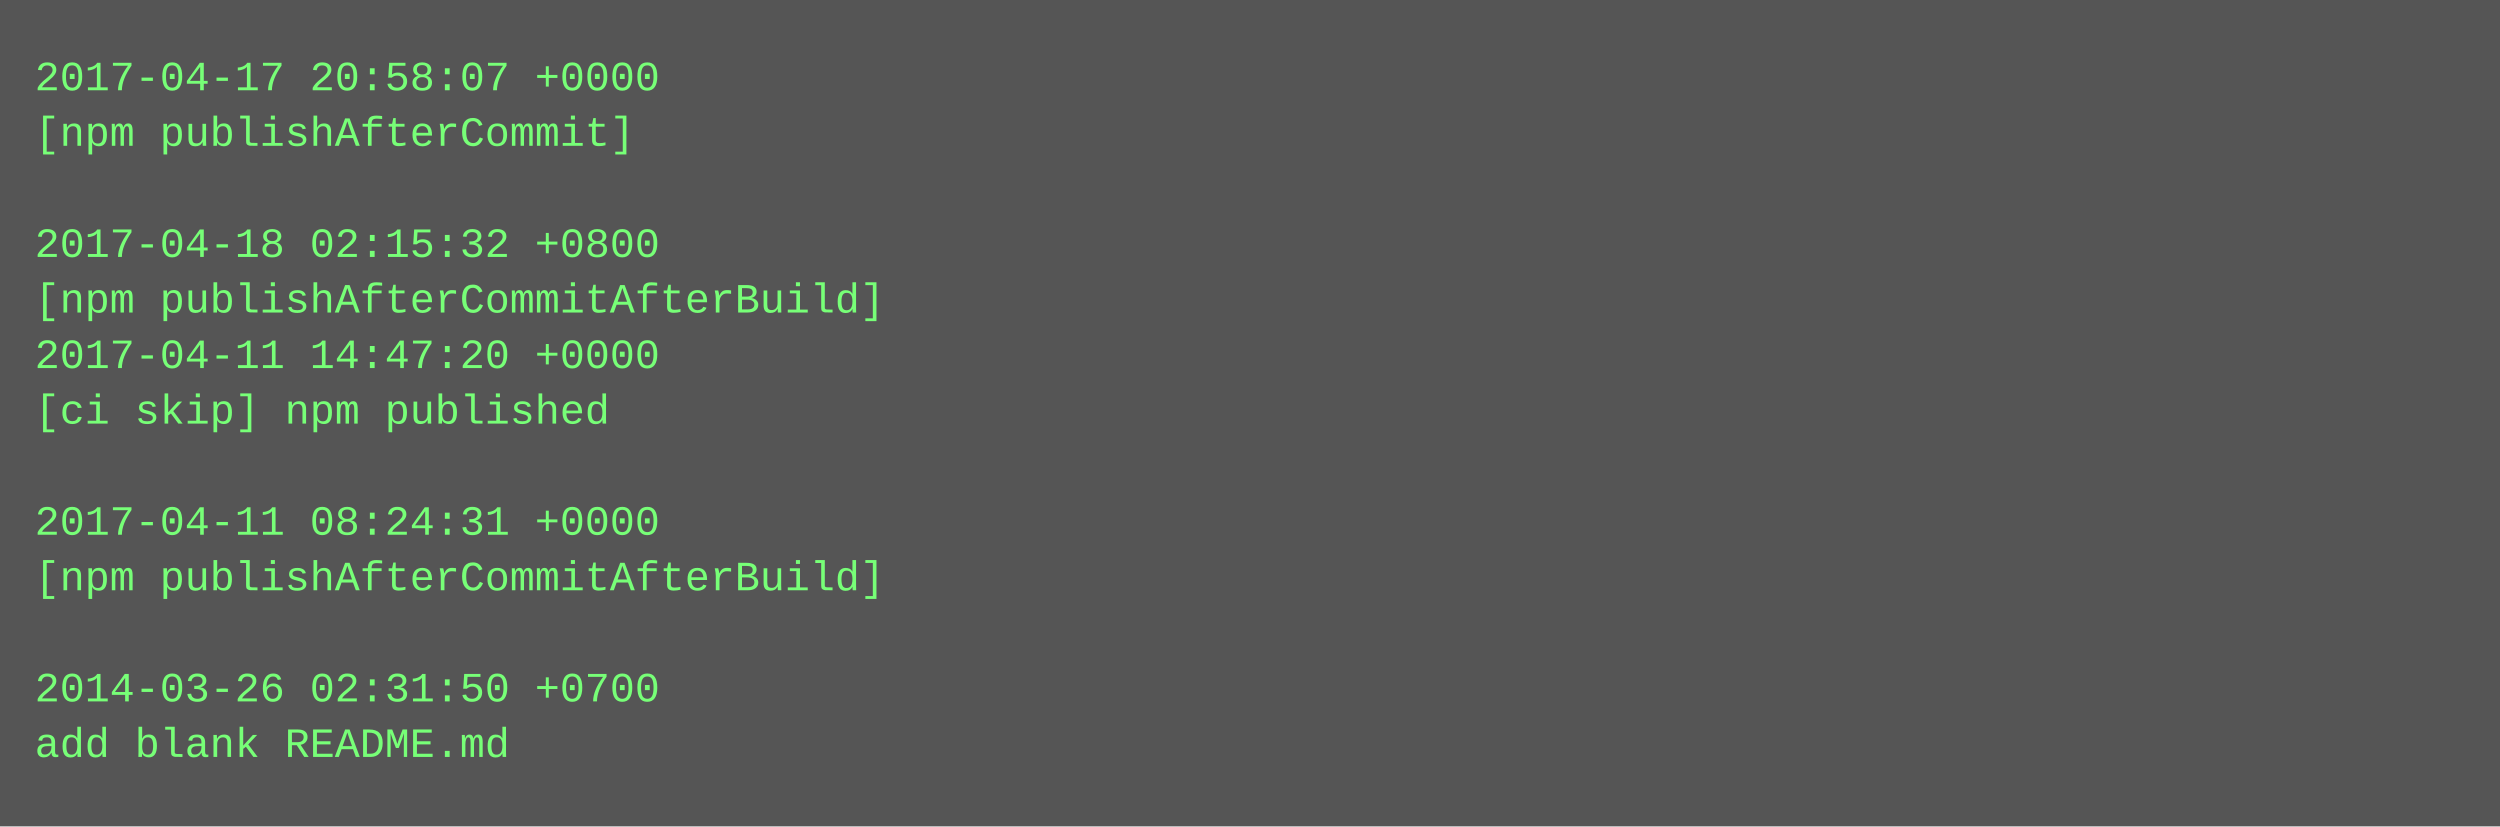
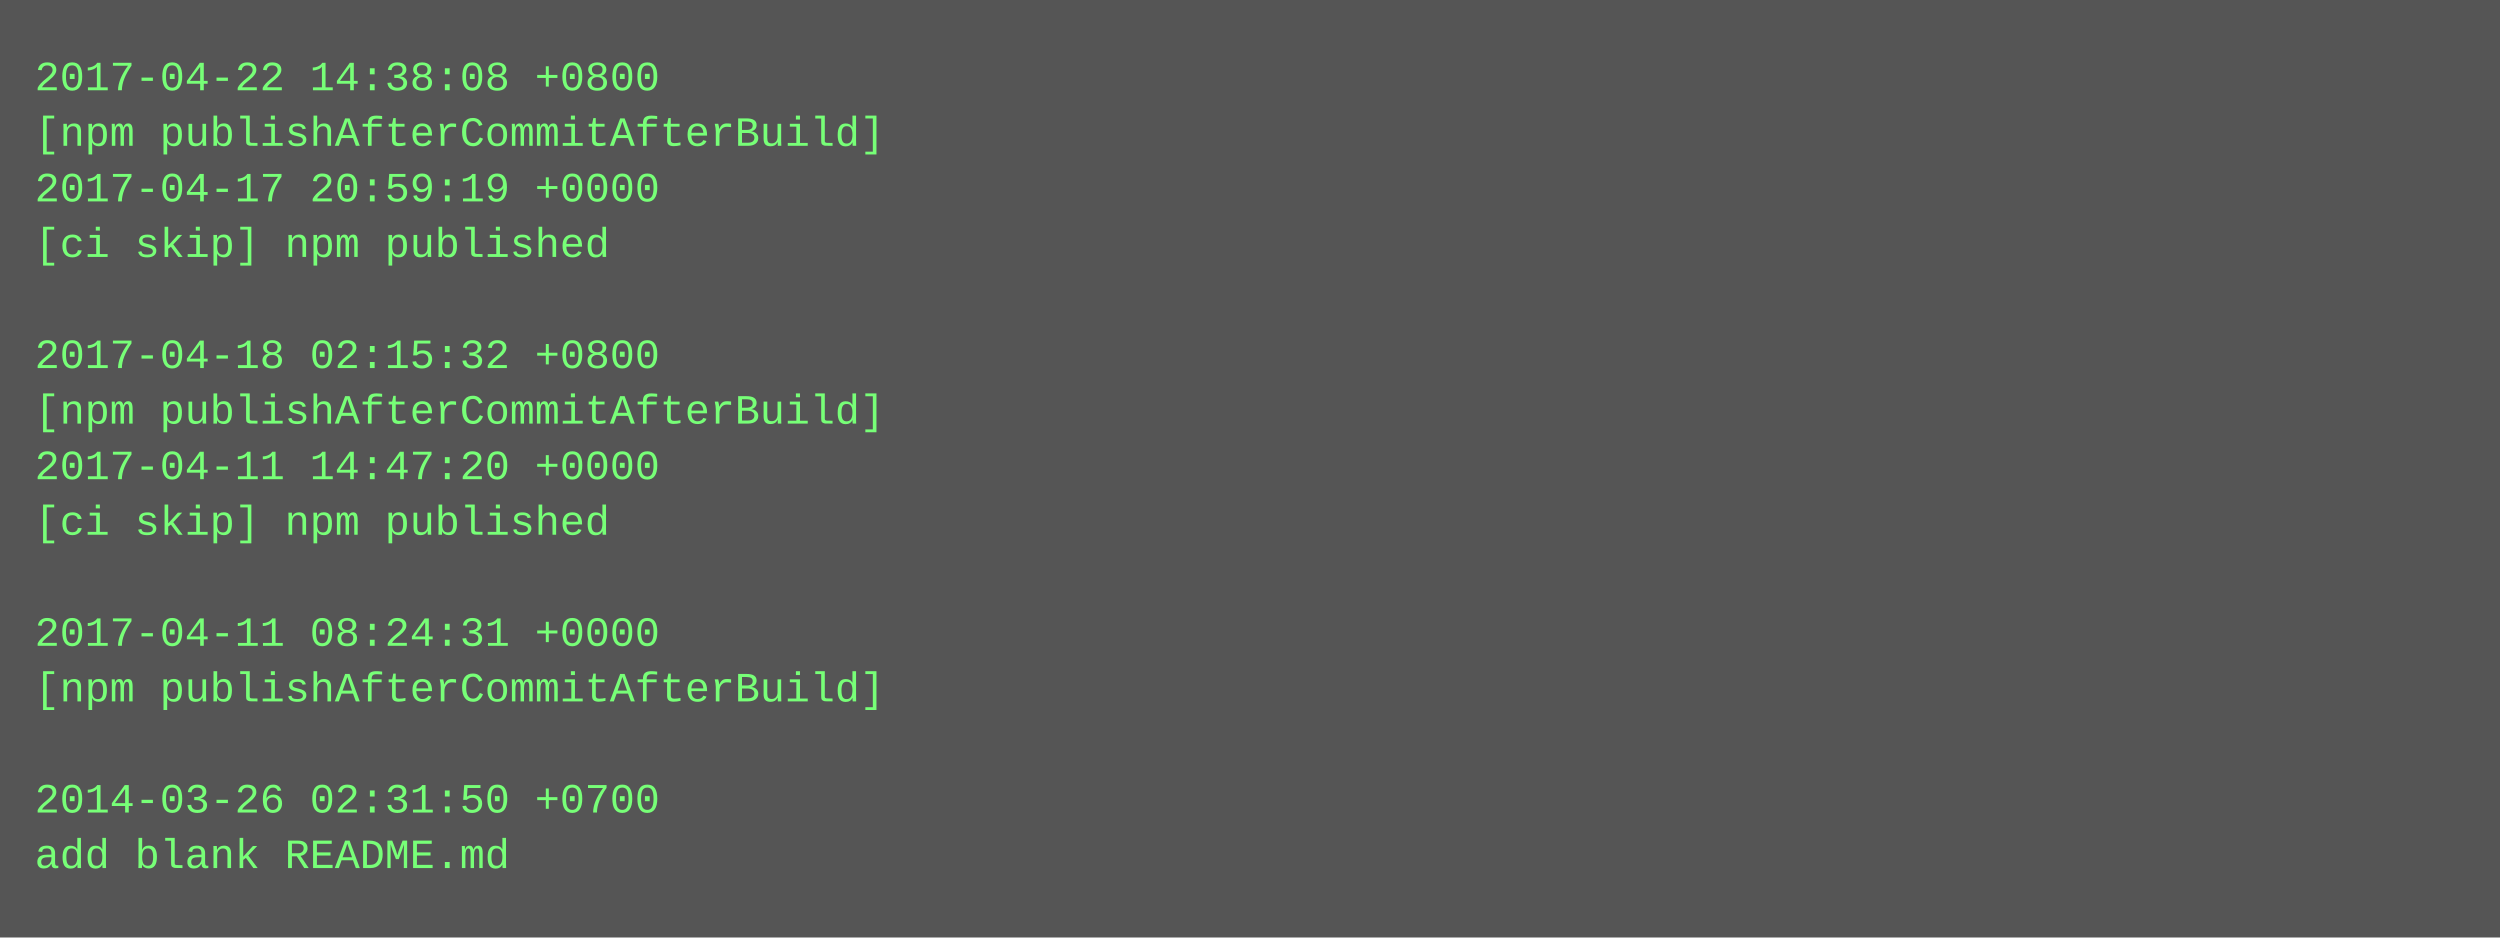
- <svg xmlns="http://www.w3.org/2000/svg" height="238" width="720">
-   <rect height="238" fill="#555" width="720" />
+ <svg xmlns="http://www.w3.org/2000/svg" height="270" width="720">
+   <rect height="270" fill="#555" width="720" />
  <text fill="#7f7" font-family="Courier New" font-size="12" xml:space="preserve">
-     <tspan x="10" y="26">2017-04-17 20:58:07 +0000</tspan>
-     <tspan x="10" y="42">[npm publishAfterCommit]</tspan>
-     <tspan x="10" y="58" />
-     <tspan x="10" y="74">2017-04-18 02:15:32 +0800</tspan>
-     <tspan x="10" y="90">[npm publishAfterCommitAfterBuild]</tspan>
-     <tspan x="10" y="106">2017-04-11 14:47:20 +0000</tspan>
-     <tspan x="10" y="122">[ci skip] npm published</tspan>
-     <tspan x="10" y="138" />
-     <tspan x="10" y="154">2017-04-11 08:24:31 +0000</tspan>
-     <tspan x="10" y="170">[npm publishAfterCommitAfterBuild]</tspan>
-     <tspan x="10" y="186" />
-     <tspan x="10" y="202">2014-03-26 02:31:50 +0700</tspan>
-     <tspan x="10" y="218">add blank README.md</tspan>
+     <tspan x="10" y="26">2017-04-22 14:38:08 +0800</tspan>
+     <tspan x="10" y="42">[npm publishAfterCommitAfterBuild]</tspan>
+     <tspan x="10" y="58">2017-04-17 20:59:19 +0000</tspan>
+     <tspan x="10" y="74">[ci skip] npm published</tspan>
+     <tspan x="10" y="90" />
+     <tspan x="10" y="106">2017-04-18 02:15:32 +0800</tspan>
+     <tspan x="10" y="122">[npm publishAfterCommitAfterBuild]</tspan>
+     <tspan x="10" y="138">2017-04-11 14:47:20 +0000</tspan>
+     <tspan x="10" y="154">[ci skip] npm published</tspan>
+     <tspan x="10" y="170" />
+     <tspan x="10" y="186">2017-04-11 08:24:31 +0000</tspan>
+     <tspan x="10" y="202">[npm publishAfterCommitAfterBuild]</tspan>
+     <tspan x="10" y="218" />
+     <tspan x="10" y="234">2014-03-26 02:31:50 +0700</tspan>
+     <tspan x="10" y="250">add blank README.md</tspan>
  </text>
</svg>
